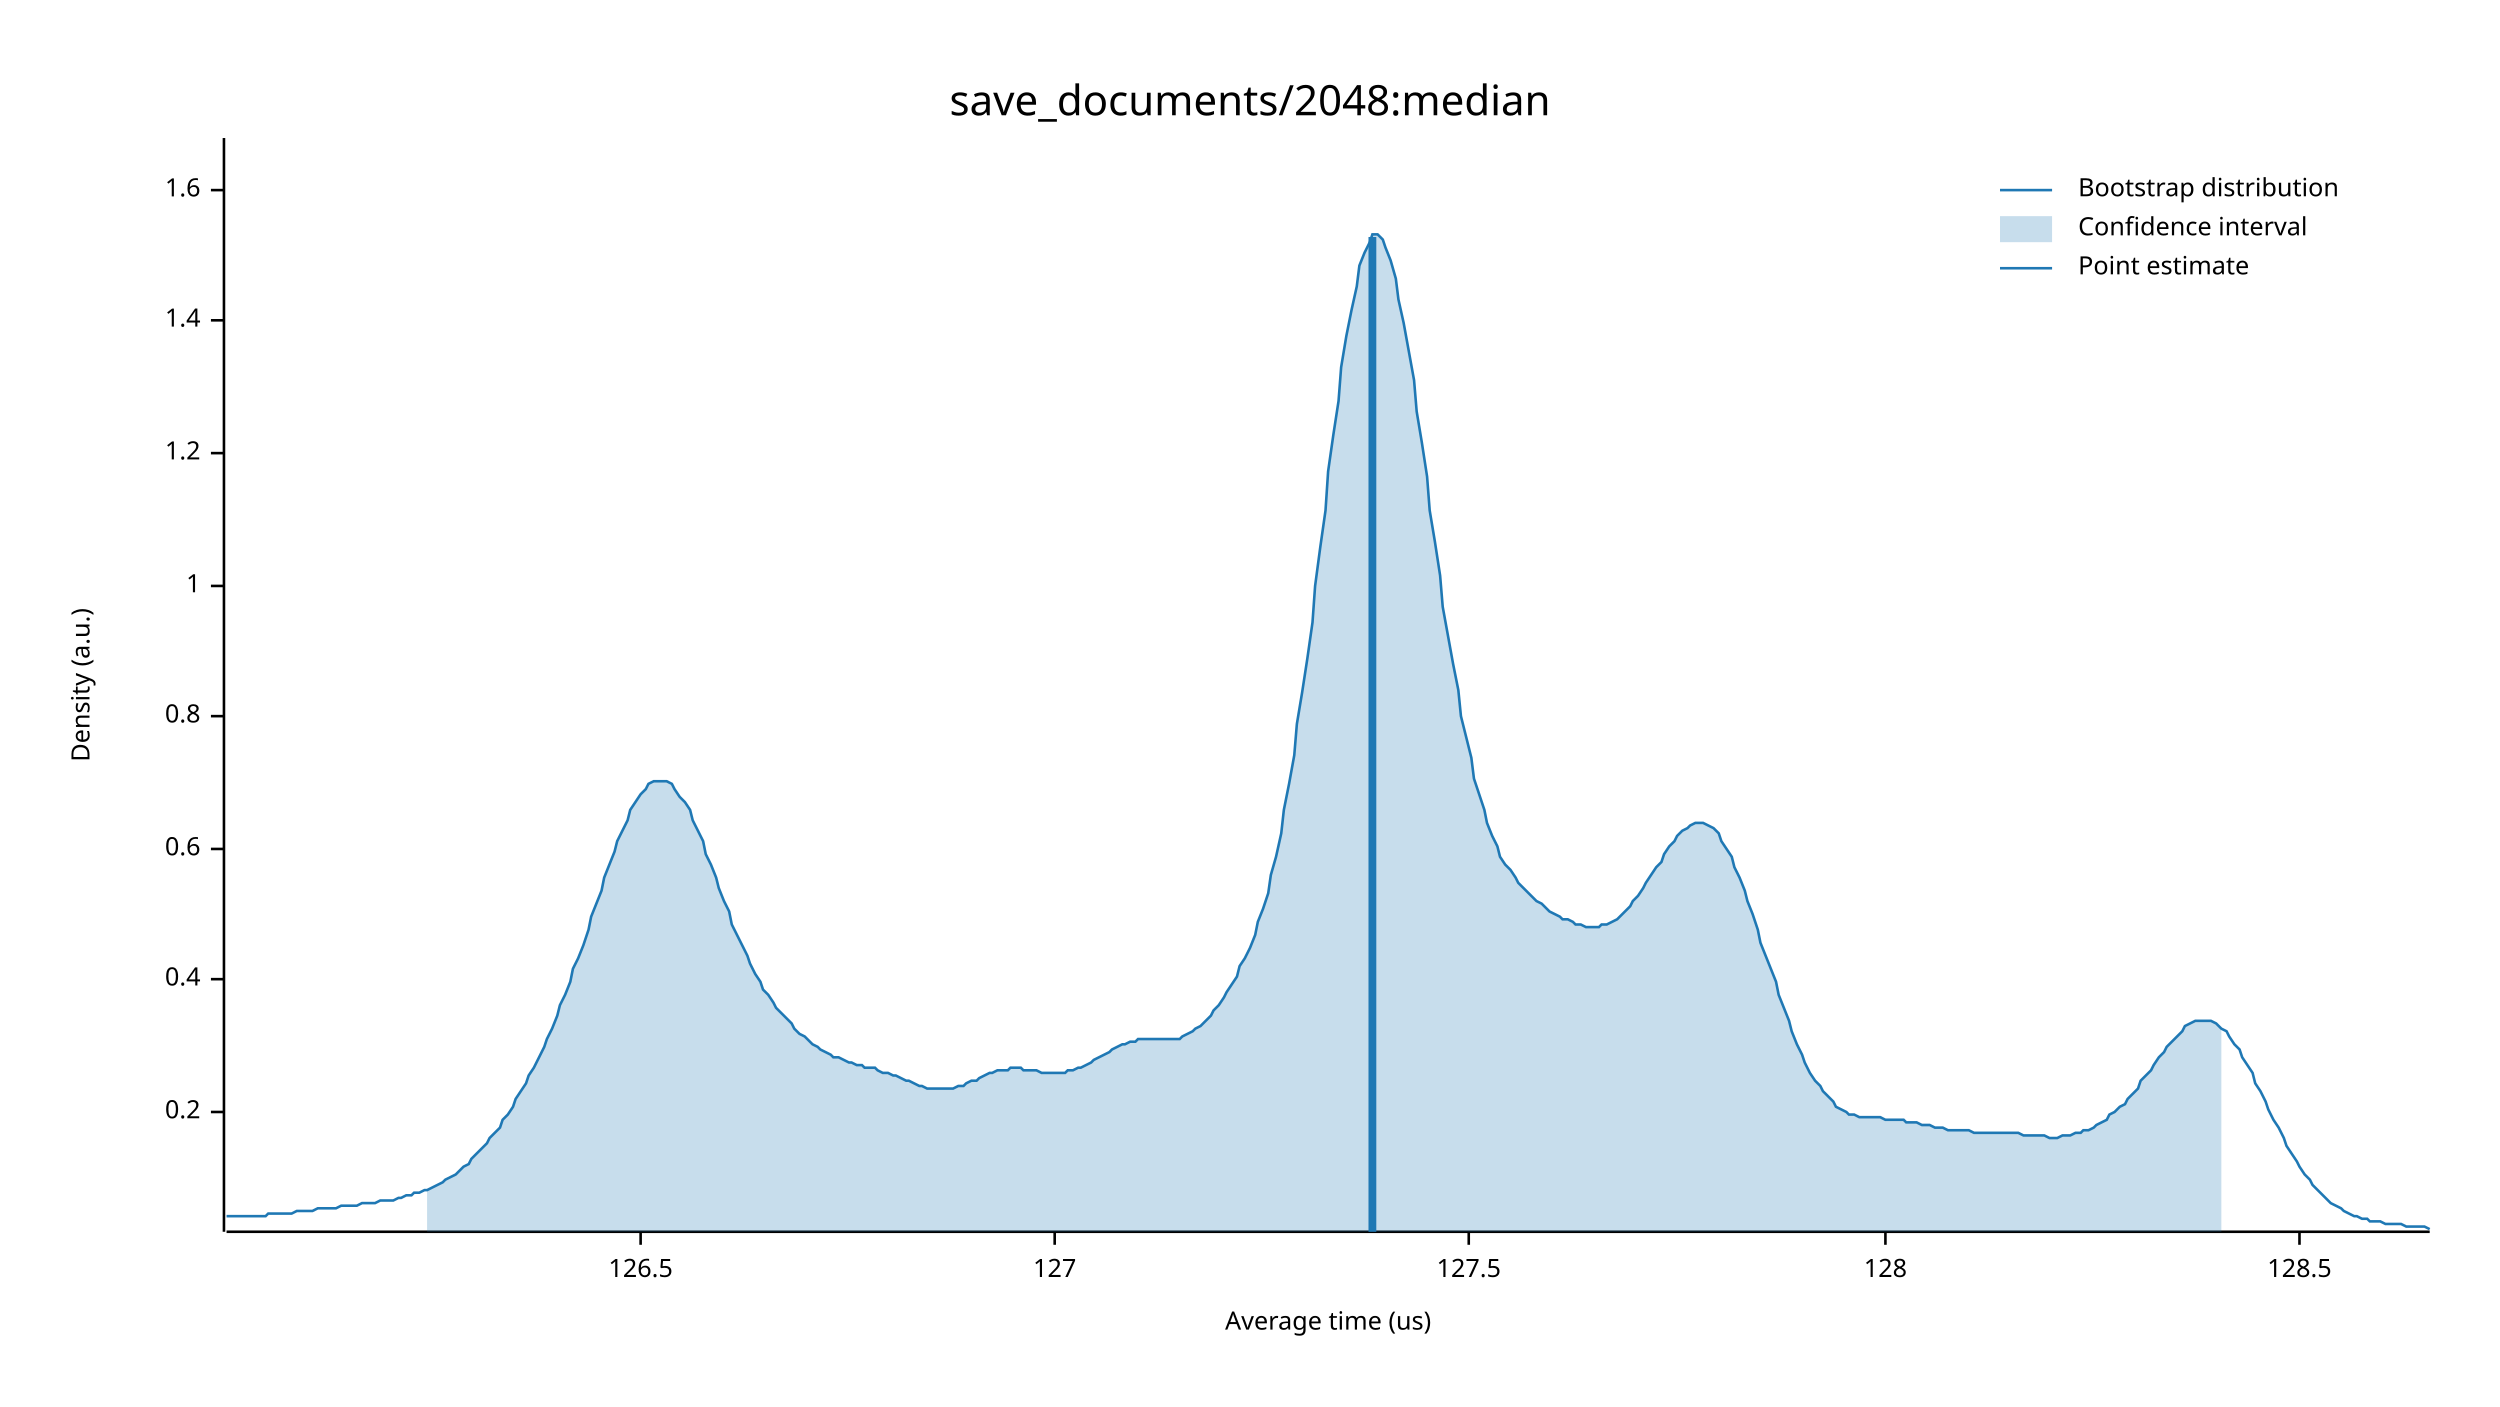
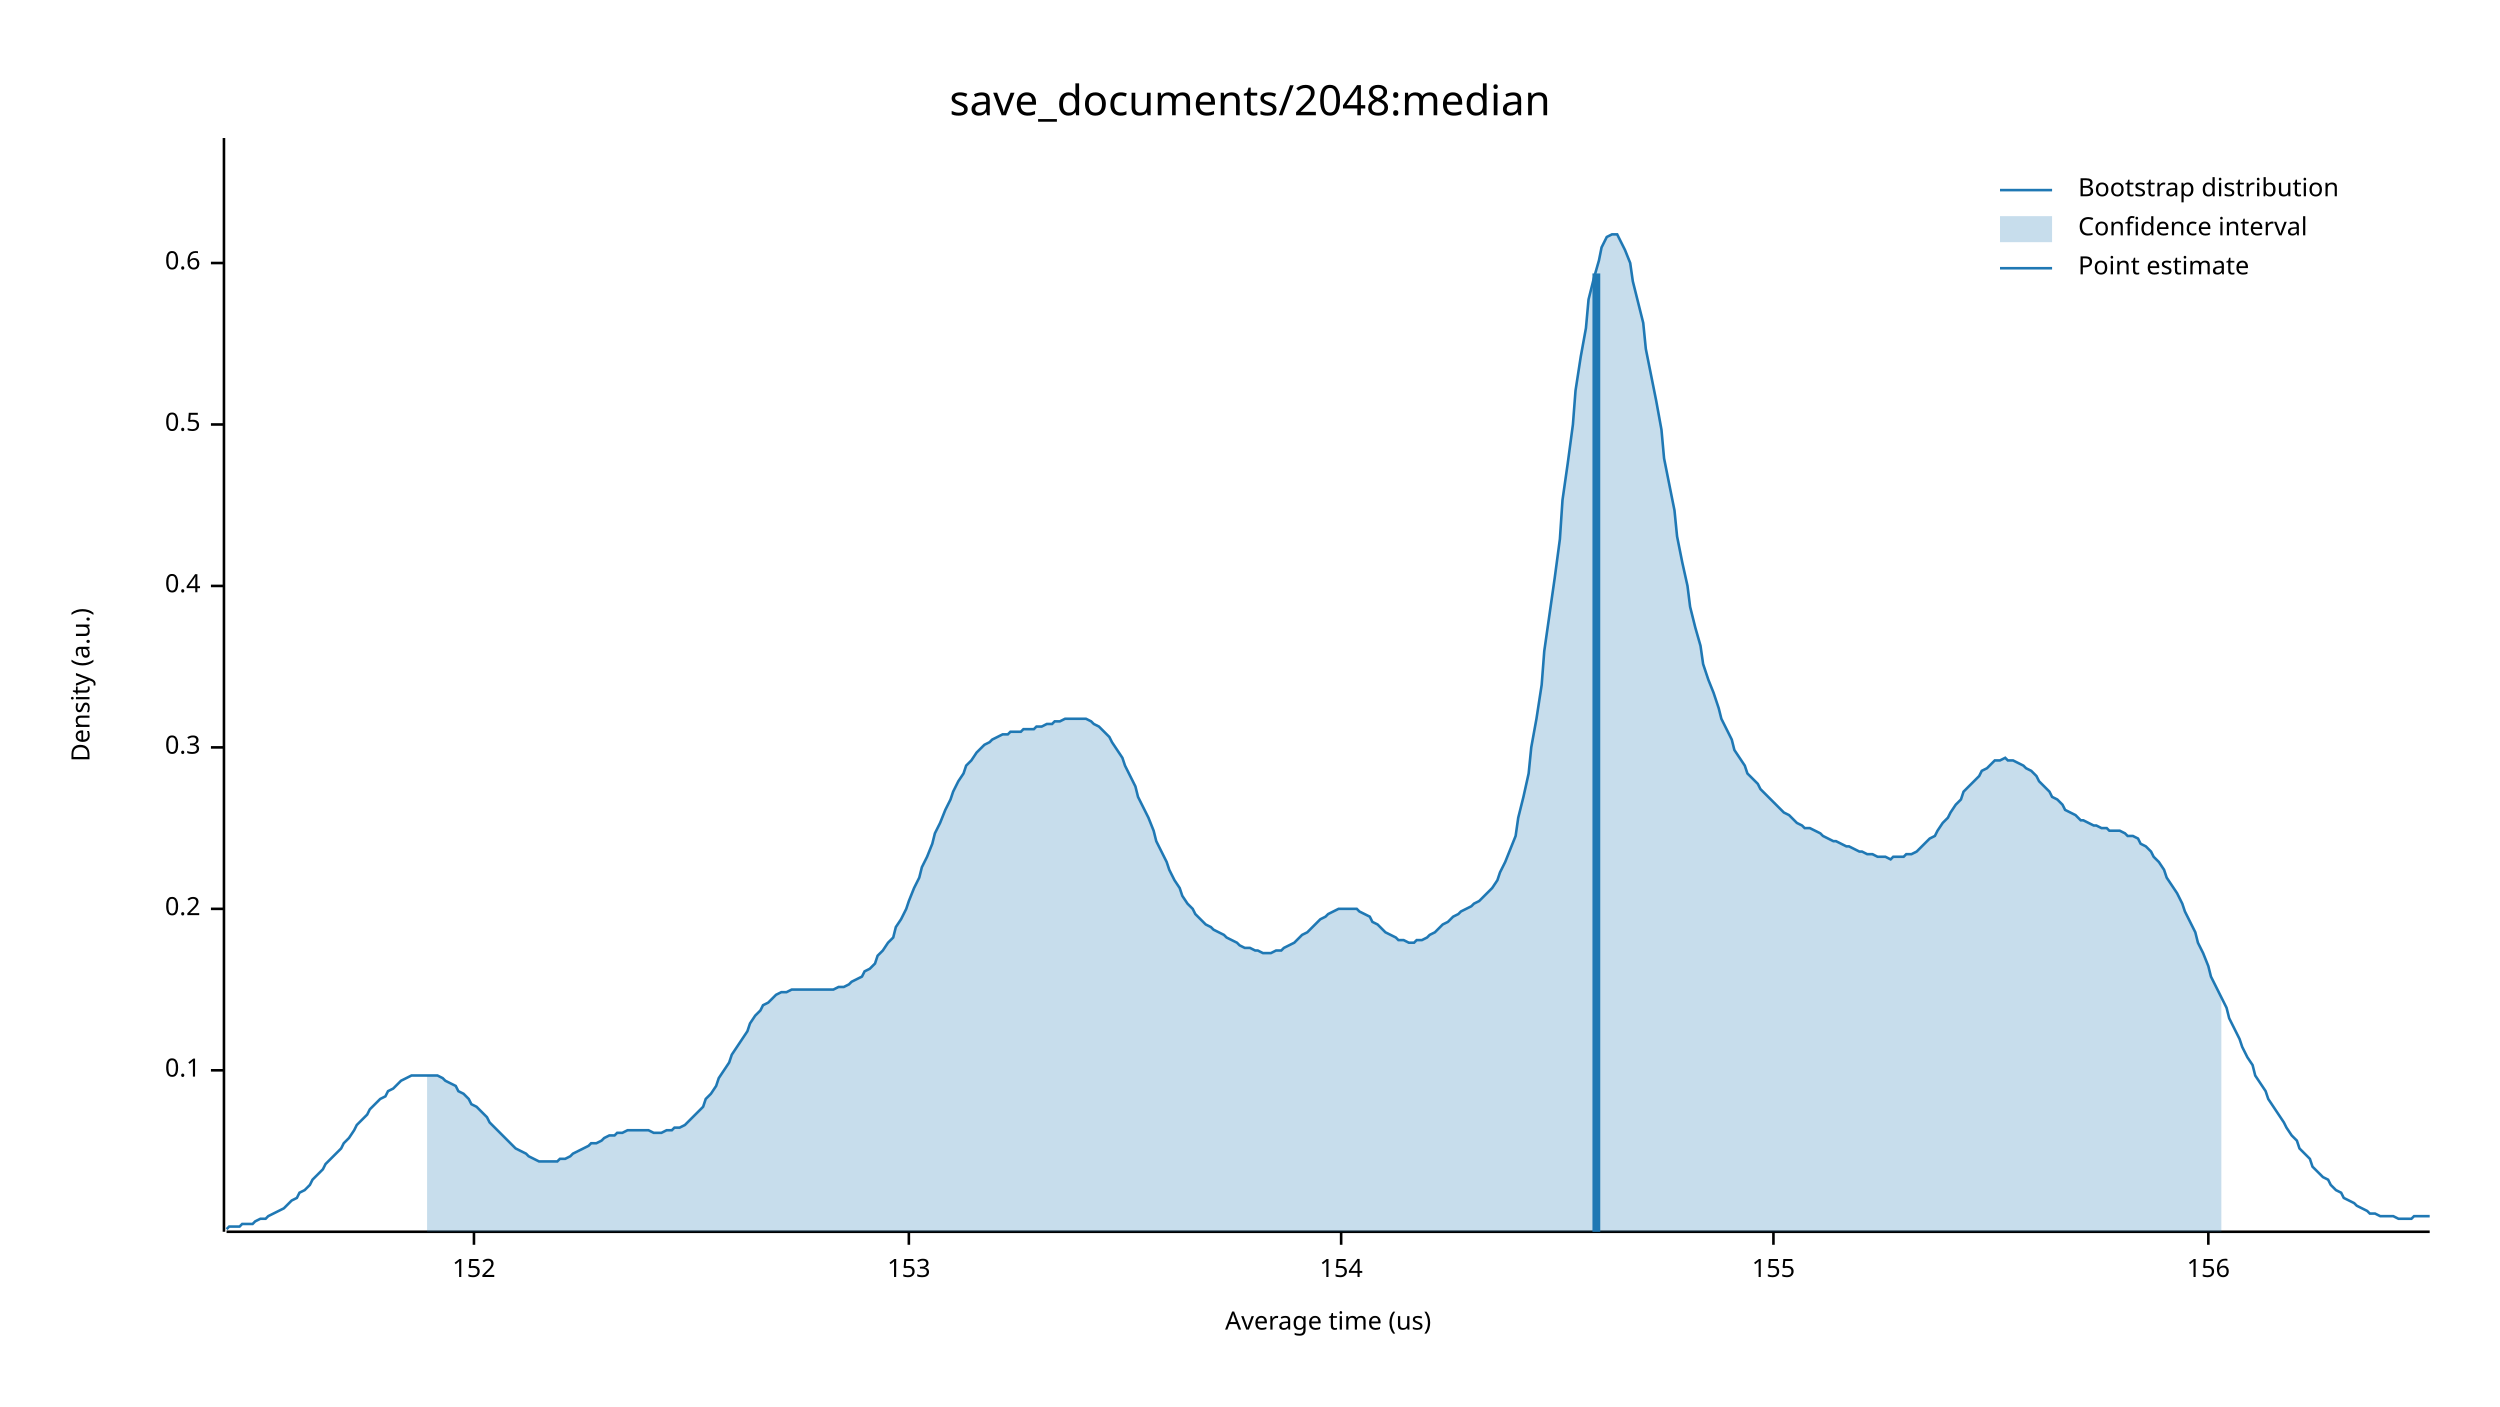
<svg xmlns="http://www.w3.org/2000/svg" width="960" height="540" viewBox="0 0 960 540">
  <text x="480" y="32" dy="0.76em" text-anchor="middle" font-family="sans-serif" font-size="16.129" opacity="1" fill="#000000">
save_documents/2048:median
</text>
  <text x="27" y="263" dy="0.76em" text-anchor="middle" font-family="sans-serif" font-size="9.677" opacity="1" fill="#000000" transform="rotate(270, 27, 263)">
Density (a.u.)
</text>
  <text x="510" y="513" dy="-0.5ex" text-anchor="middle" font-family="sans-serif" font-size="9.677" opacity="1" fill="#000000">
Average time (us)
</text>
  <polyline fill="none" opacity="1" stroke="#000000" stroke-width="1" points="86,53 86,473 " />
-   <text x="77" y="427" dy="0.5ex" text-anchor="end" font-family="sans-serif" font-size="9.677" opacity="1" fill="#000000">
+   <text x="77" y="411" dy="0.5ex" text-anchor="end" font-family="sans-serif" font-size="9.677" opacity="1" fill="#000000">
+ 0.1
+ </text>
+   <polyline fill="none" opacity="1" stroke="#000000" stroke-width="1" points="81,411 86,411 " />
+   <text x="77" y="349" dy="0.5ex" text-anchor="end" font-family="sans-serif" font-size="9.677" opacity="1" fill="#000000">
0.2
</text>
-   <polyline fill="none" opacity="1" stroke="#000000" stroke-width="1" points="81,427 86,427 " />
-   <text x="77" y="376" dy="0.5ex" text-anchor="end" font-family="sans-serif" font-size="9.677" opacity="1" fill="#000000">
+   <polyline fill="none" opacity="1" stroke="#000000" stroke-width="1" points="81,349 86,349 " />
+   <text x="77" y="287" dy="0.5ex" text-anchor="end" font-family="sans-serif" font-size="9.677" opacity="1" fill="#000000">
+ 0.3
+ </text>
+   <polyline fill="none" opacity="1" stroke="#000000" stroke-width="1" points="81,287 86,287 " />
+   <text x="77" y="225" dy="0.5ex" text-anchor="end" font-family="sans-serif" font-size="9.677" opacity="1" fill="#000000">
0.4
</text>
-   <polyline fill="none" opacity="1" stroke="#000000" stroke-width="1" points="81,376 86,376 " />
-   <text x="77" y="326" dy="0.5ex" text-anchor="end" font-family="sans-serif" font-size="9.677" opacity="1" fill="#000000">
+   <polyline fill="none" opacity="1" stroke="#000000" stroke-width="1" points="81,225 86,225 " />
+   <text x="77" y="163" dy="0.5ex" text-anchor="end" font-family="sans-serif" font-size="9.677" opacity="1" fill="#000000">
+ 0.5
+ </text>
+   <polyline fill="none" opacity="1" stroke="#000000" stroke-width="1" points="81,163 86,163 " />
+   <text x="77" y="101" dy="0.5ex" text-anchor="end" font-family="sans-serif" font-size="9.677" opacity="1" fill="#000000">
0.6
</text>
-   <polyline fill="none" opacity="1" stroke="#000000" stroke-width="1" points="81,326 86,326 " />
-   <text x="77" y="275" dy="0.5ex" text-anchor="end" font-family="sans-serif" font-size="9.677" opacity="1" fill="#000000">
- 0.8
+   <polyline fill="none" opacity="1" stroke="#000000" stroke-width="1" points="81,101 86,101 " />
+   <polyline fill="none" opacity="1" stroke="#000000" stroke-width="1" points="87,473 933,473 " />
+   <text x="182" y="483" dy="0.76em" text-anchor="middle" font-family="sans-serif" font-size="9.677" opacity="1" fill="#000000">
+ 152
</text>
-   <polyline fill="none" opacity="1" stroke="#000000" stroke-width="1" points="81,275 86,275 " />
-   <text x="77" y="225" dy="0.5ex" text-anchor="end" font-family="sans-serif" font-size="9.677" opacity="1" fill="#000000">
- 1
+   <polyline fill="none" opacity="1" stroke="#000000" stroke-width="1" points="182,473 182,478 " />
+   <text x="349" y="483" dy="0.76em" text-anchor="middle" font-family="sans-serif" font-size="9.677" opacity="1" fill="#000000">
+ 153
</text>
-   <polyline fill="none" opacity="1" stroke="#000000" stroke-width="1" points="81,225 86,225 " />
-   <text x="77" y="174" dy="0.5ex" text-anchor="end" font-family="sans-serif" font-size="9.677" opacity="1" fill="#000000">
- 1.2
+   <polyline fill="none" opacity="1" stroke="#000000" stroke-width="1" points="349,473 349,478 " />
+   <text x="515" y="483" dy="0.76em" text-anchor="middle" font-family="sans-serif" font-size="9.677" opacity="1" fill="#000000">
+ 154
</text>
-   <polyline fill="none" opacity="1" stroke="#000000" stroke-width="1" points="81,174 86,174 " />
-   <text x="77" y="123" dy="0.5ex" text-anchor="end" font-family="sans-serif" font-size="9.677" opacity="1" fill="#000000">
- 1.4
+   <polyline fill="none" opacity="1" stroke="#000000" stroke-width="1" points="515,473 515,478 " />
+   <text x="681" y="483" dy="0.76em" text-anchor="middle" font-family="sans-serif" font-size="9.677" opacity="1" fill="#000000">
+ 155
</text>
-   <polyline fill="none" opacity="1" stroke="#000000" stroke-width="1" points="81,123 86,123 " />
-   <text x="77" y="73" dy="0.5ex" text-anchor="end" font-family="sans-serif" font-size="9.677" opacity="1" fill="#000000">
- 1.6
+   <polyline fill="none" opacity="1" stroke="#000000" stroke-width="1" points="681,473 681,478 " />
+   <text x="848" y="483" dy="0.76em" text-anchor="middle" font-family="sans-serif" font-size="9.677" opacity="1" fill="#000000">
+ 156
</text>
-   <polyline fill="none" opacity="1" stroke="#000000" stroke-width="1" points="81,73 86,73 " />
-   <polyline fill="none" opacity="1" stroke="#000000" stroke-width="1" points="87,473 933,473 " />
-   <text x="246" y="483" dy="0.76em" text-anchor="middle" font-family="sans-serif" font-size="9.677" opacity="1" fill="#000000">
- 126.5
- </text>
-   <polyline fill="none" opacity="1" stroke="#000000" stroke-width="1" points="246,473 246,478 " />
-   <text x="405" y="483" dy="0.76em" text-anchor="middle" font-family="sans-serif" font-size="9.677" opacity="1" fill="#000000">
- 127
- </text>
-   <polyline fill="none" opacity="1" stroke="#000000" stroke-width="1" points="405,473 405,478 " />
-   <text x="564" y="483" dy="0.76em" text-anchor="middle" font-family="sans-serif" font-size="9.677" opacity="1" fill="#000000">
- 127.5
- </text>
-   <polyline fill="none" opacity="1" stroke="#000000" stroke-width="1" points="564,473 564,478 " />
-   <text x="724" y="483" dy="0.76em" text-anchor="middle" font-family="sans-serif" font-size="9.677" opacity="1" fill="#000000">
- 128
- </text>
-   <polyline fill="none" opacity="1" stroke="#000000" stroke-width="1" points="724,473 724,478 " />
-   <text x="883" y="483" dy="0.76em" text-anchor="middle" font-family="sans-serif" font-size="9.677" opacity="1" fill="#000000">
- 128.5
- </text>
-   <polyline fill="none" opacity="1" stroke="#000000" stroke-width="1" points="883,473 883,478 " />
-   <polyline fill="none" opacity="1" stroke="#1F78B4" stroke-width="1" points="87,467 88,467 90,467 92,467 93,467 95,467 97,467 98,467 100,467 102,467 103,466 105,466 107,466 109,466 110,466 112,466 114,465 115,465 117,465 119,465 120,465 122,464 124,464 125,464 127,464 129,464 131,463 132,463 134,463 136,463 137,463 139,462 141,462 142,462 144,462 146,461 148,461 149,461 151,461 153,460 154,460 156,459 158,459 159,458 161,458 163,457 164,457 166,456 168,455 170,454 171,453 173,452 175,451 176,450 178,448 180,447 181,445 183,443 185,441 187,439 188,437 190,435 192,433 193,430 195,428 197,425 198,422 200,419 202,416 203,413 205,410 207,406 209,402 210,399 212,395 214,390 215,386 217,382 219,377 220,372 222,368 224,363 226,357 227,352 229,347 231,342 232,337 234,332 236,327 237,323 239,319 241,315 242,311 244,308 246,305 248,303 249,301 251,300 253,300 254,300 256,300 258,301 259,303 261,306 263,308 265,311 266,315 268,319 270,323 271,328 273,332 275,337 276,341 278,346 280,350 281,355 283,359 285,363 287,367 288,370 290,374 292,377 293,380 295,382 297,385 298,387 300,389 302,391 304,393 305,395 307,397 309,398 310,399 312,401 314,402 315,403 317,404 319,405 320,406 322,406 324,407 326,408 327,408 329,409 331,409 332,410 334,410 336,410 337,411 339,412 341,412 343,413 344,413 346,414 348,415 349,415 351,416 353,417 354,417 356,418 358,418 359,418 361,418 363,418 365,418 366,418 368,417 370,417 371,416 373,415 375,415 376,414 378,413 380,412 381,412 383,411 385,411 387,411 388,410 390,410 392,410 393,411 395,411 397,411 398,411 400,412 402,412 404,412 405,412 407,412 409,412 410,411 412,411 414,410 415,410 417,409 419,408 420,407 422,406 424,405 426,404 427,403 429,402 431,401 432,401 434,400 436,400 437,399 439,399 441,399 443,399 444,399 446,399 448,399 449,399 451,399 453,399 454,398 456,397 458,396 459,395 461,394 463,392 465,390 466,388 468,386 470,383 471,381 473,378 475,375 476,371 478,368 480,364 482,359 483,354 485,349 487,343 488,336 490,329 492,320 493,311 495,301 497,290 498,278 500,266 502,253 504,239 505,225 507,210 509,196 510,181 512,167 514,154 515,141 517,129 519,119 521,110 522,102 524,97 526,93 527,90 529,90 531,92 532,95 534,100 536,107 537,115 539,124 541,135 543,146 544,158 546,170 548,183 549,196 551,208 553,221 554,233 556,244 558,255 560,265 561,275 563,283 565,291 566,299 568,305 570,311 571,316 573,321 575,325 576,329 578,332 580,334 582,337 583,339 585,341 587,343 588,344 590,346 592,347 593,348 595,350 597,351 599,352 600,353 602,353 604,354 605,355 607,355 609,356 610,356 612,356 614,356 615,355 617,355 619,354 621,353 622,352 624,350 626,348 627,346 629,344 631,341 632,339 634,336 636,333 638,331 639,328 641,325 643,323 644,321 646,319 648,318 649,317 651,316 653,316 654,316 656,317 658,318 660,320 661,323 663,326 665,329 666,333 668,337 670,342 671,346 673,351 675,357 676,362 678,367 680,372 682,377 683,382 685,387 687,392 688,396 690,401 692,405 693,408 695,412 697,415 699,417 700,419 702,421 704,423 705,425 707,426 709,427 710,428 712,428 714,429 715,429 717,429 719,429 721,429 722,429 724,430 726,430 727,430 729,430 731,430 732,431 734,431 736,431 738,432 739,432 741,432 743,433 744,433 746,433 748,434 749,434 751,434 753,434 754,434 756,434 758,435 760,435 761,435 763,435 765,435 766,435 768,435 770,435 771,435 773,435 775,435 777,436 778,436 780,436 782,436 783,436 785,436 787,437 788,437 790,437 792,436 793,436 795,436 797,435 799,435 800,434 802,434 804,433 805,432 807,431 809,430 810,428 812,427 814,425 816,424 817,422 819,420 821,418 822,415 824,413 826,411 827,409 829,406 831,404 832,402 834,400 836,398 838,396 839,394 841,393 843,392 844,392 846,392 848,392 849,392 851,393 853,395 855,396 856,398 858,401 860,403 861,406 863,409 865,412 866,416 868,419 870,423 871,426 873,430 875,433 877,437 878,440 880,443 882,446 883,448 885,451 887,453 888,455 890,457 892,459 894,461 895,462 897,463 899,464 900,465 902,466 904,467 905,467 907,468 909,468 910,469 912,469 914,469 916,470 917,470 919,470 921,470 922,470 924,471 926,471 927,471 929,471 931,471 933,472 " />
-   <polygon opacity="0.25" fill="#1F78B4" points="164,457 166,456 168,455 170,454 171,453 173,452 175,451 176,450 178,448 180,447 181,445 183,443 185,441 187,439 188,437 190,435 192,433 193,430 195,428 197,425 198,422 200,419 202,416 203,413 205,410 207,406 209,402 210,399 212,395 214,390 215,386 217,382 219,377 220,372 222,368 224,363 226,357 227,352 229,347 231,342 232,337 234,332 236,327 237,323 239,319 241,315 242,311 244,308 246,305 248,303 249,301 251,300 253,300 254,300 256,300 258,301 259,303 261,306 263,308 265,311 266,315 268,319 270,323 271,328 273,332 275,337 276,341 278,346 280,350 281,355 283,359 285,363 287,367 288,370 290,374 292,377 293,380 295,382 297,385 298,387 300,389 302,391 304,393 305,395 307,397 309,398 310,399 312,401 314,402 315,403 317,404 319,405 320,406 322,406 324,407 326,408 327,408 329,409 331,409 332,410 334,410 336,410 337,411 339,412 341,412 343,413 344,413 346,414 348,415 349,415 351,416 353,417 354,417 356,418 358,418 359,418 361,418 363,418 365,418 366,418 368,417 370,417 371,416 373,415 375,415 376,414 378,413 380,412 381,412 383,411 385,411 387,411 388,410 390,410 392,410 393,411 395,411 397,411 398,411 400,412 402,412 404,412 405,412 407,412 409,412 410,411 412,411 414,410 415,410 417,409 419,408 420,407 422,406 424,405 426,404 427,403 429,402 431,401 432,401 434,400 436,400 437,399 439,399 441,399 443,399 444,399 446,399 448,399 449,399 451,399 453,399 454,398 456,397 458,396 459,395 461,394 463,392 465,390 466,388 468,386 470,383 471,381 473,378 475,375 476,371 478,368 480,364 482,359 483,354 485,349 487,343 488,336 490,329 492,320 493,311 495,301 497,290 498,278 500,266 502,253 504,239 505,225 507,210 509,196 510,181 512,167 514,154 515,141 517,129 519,119 521,110 522,102 524,97 526,93 527,90 529,90 531,92 532,95 534,100 536,107 537,115 539,124 541,135 543,146 544,158 546,170 548,183 549,196 551,208 553,221 554,233 556,244 558,255 560,265 561,275 563,283 565,291 566,299 568,305 570,311 571,316 573,321 575,325 576,329 578,332 580,334 582,337 583,339 585,341 587,343 588,344 590,346 592,347 593,348 595,350 597,351 599,352 600,353 602,353 604,354 605,355 607,355 609,356 610,356 612,356 614,356 615,355 617,355 619,354 621,353 622,352 624,350 626,348 627,346 629,344 631,341 632,339 634,336 636,333 638,331 639,328 641,325 643,323 644,321 646,319 648,318 649,317 651,316 653,316 654,316 656,317 658,318 660,320 661,323 663,326 665,329 666,333 668,337 670,342 671,346 673,351 675,357 676,362 678,367 680,372 682,377 683,382 685,387 687,392 688,396 690,401 692,405 693,408 695,412 697,415 699,417 700,419 702,421 704,423 705,425 707,426 709,427 710,428 712,428 714,429 715,429 717,429 719,429 721,429 722,429 724,430 726,430 727,430 729,430 731,430 732,431 734,431 736,431 738,432 739,432 741,432 743,433 744,433 746,433 748,434 749,434 751,434 753,434 754,434 756,434 758,435 760,435 761,435 763,435 765,435 766,435 768,435 770,435 771,435 773,435 775,435 777,436 778,436 780,436 782,436 783,436 785,436 787,437 788,437 790,437 792,436 793,436 795,436 797,435 799,435 800,434 802,434 804,433 805,432 807,431 809,430 810,428 812,427 814,425 816,424 817,422 819,420 821,418 822,415 824,413 826,411 827,409 829,406 831,404 832,402 834,400 836,398 838,396 839,394 841,393 843,392 844,392 846,392 848,392 849,392 851,393 853,395 853,473 164,473 " />
-   <polyline fill="none" opacity="1" stroke="#1F78B4" stroke-width="3" points="527,473 527,91 " />
+   <polyline fill="none" opacity="1" stroke="#000000" stroke-width="1" points="848,473 848,478 " />
+   <polyline fill="none" opacity="1" stroke="#1F78B4" stroke-width="1" points="87,472 88,471 90,471 92,471 93,470 95,470 97,470 98,469 100,468 102,468 103,467 105,466 107,465 109,464 110,463 112,461 114,460 115,458 117,457 119,455 120,453 122,451 124,449 125,447 127,445 129,443 131,441 132,439 134,437 136,434 137,432 139,430 141,428 142,426 144,424 146,422 148,421 149,419 151,418 153,416 154,415 156,414 158,413 159,413 161,413 163,413 164,413 166,413 168,413 170,414 171,415 173,416 175,417 176,419 178,420 180,422 181,424 183,425 185,427 187,429 188,431 190,433 192,435 193,436 195,438 197,440 198,441 200,442 202,443 203,444 205,445 207,446 209,446 210,446 212,446 214,446 215,445 217,445 219,444 220,443 222,442 224,441 226,440 227,439 229,439 231,438 232,437 234,436 236,436 237,435 239,435 241,434 242,434 244,434 246,434 248,434 249,434 251,435 253,435 254,435 256,434 258,434 259,433 261,433 263,432 265,430 266,429 268,427 270,425 271,422 273,420 275,417 276,414 278,411 280,408 281,405 283,402 285,399 287,396 288,393 290,390 292,388 293,386 295,385 297,383 298,382 300,381 302,381 304,380 305,380 307,380 309,380 310,380 312,380 314,380 315,380 317,380 319,380 320,380 322,379 324,379 326,378 327,377 329,376 331,375 332,373 334,372 336,370 337,367 339,365 341,362 343,360 344,356 346,353 348,349 349,346 351,341 353,337 354,333 356,329 358,324 359,320 361,316 363,311 365,307 366,304 368,300 370,297 371,294 373,292 375,289 376,288 378,286 380,285 381,284 383,283 385,282 387,282 388,281 390,281 392,281 393,280 395,280 397,280 398,279 400,279 402,278 404,278 405,277 407,277 409,276 410,276 412,276 414,276 415,276 417,276 419,277 420,278 422,279 424,281 426,283 427,285 429,288 431,291 432,294 434,298 436,302 437,306 439,310 441,314 443,319 444,323 446,327 448,331 449,334 451,338 453,341 454,344 456,347 458,349 459,351 461,353 463,355 465,356 466,357 468,358 470,359 471,360 473,361 475,362 476,363 478,364 480,364 482,365 483,365 485,366 487,366 488,366 490,365 492,365 493,364 495,363 497,362 498,361 500,359 502,358 504,356 505,355 507,353 509,352 510,351 512,350 514,349 515,349 517,349 519,349 521,349 522,350 524,351 526,352 527,354 529,355 531,357 532,358 534,359 536,360 537,361 539,361 541,362 543,362 544,361 546,361 548,360 549,359 551,358 553,356 554,355 556,354 558,352 560,351 561,350 563,349 565,348 566,347 568,346 570,344 571,343 573,341 575,338 576,335 578,331 580,326 582,321 583,314 585,306 587,297 588,287 590,276 592,263 593,250 595,236 597,222 599,207 600,192 602,178 604,163 605,150 607,137 609,126 610,115 612,107 614,100 615,95 617,91 619,90 621,90 622,92 624,96 626,101 627,108 629,116 631,124 632,134 634,144 636,154 638,165 639,176 641,186 643,196 644,206 646,216 648,225 649,233 651,241 653,248 654,255 656,261 658,266 660,272 661,276 663,280 665,284 666,288 668,291 670,294 671,297 673,299 675,301 676,303 678,305 680,307 682,309 683,310 685,312 687,313 688,314 690,316 692,317 693,318 695,318 697,319 699,320 700,321 702,322 704,323 705,323 707,324 709,325 710,325 712,326 714,327 715,327 717,328 719,328 721,329 722,329 724,329 726,330 727,329 729,329 731,329 732,328 734,328 736,327 738,325 739,324 741,322 743,321 744,319 746,316 748,314 749,312 751,309 753,307 754,304 756,302 758,300 760,298 761,296 763,295 765,293 766,292 768,292 770,291 771,292 773,292 775,293 777,294 778,295 780,296 782,298 783,300 785,302 787,304 788,306 790,307 792,309 793,311 795,312 797,313 799,315 800,315 802,316 804,317 805,317 807,318 809,318 810,319 812,319 814,319 816,320 817,321 819,321 821,322 822,324 824,325 826,327 827,329 829,331 831,334 832,337 834,340 836,343 838,347 839,350 841,354 843,358 844,362 846,366 848,371 849,375 851,379 853,383 855,387 856,391 858,395 860,399 861,402 863,406 865,409 866,413 868,416 870,419 871,422 873,425 875,428 877,431 878,433 880,436 882,438 883,441 885,443 887,445 888,448 890,450 892,452 894,453 895,455 897,457 899,458 900,460 902,461 904,462 905,463 907,464 909,465 910,466 912,466 914,467 916,467 917,467 919,467 921,468 922,468 924,468 926,468 927,467 929,467 931,467 933,467 " />
+   <polygon opacity="0.25" fill="#1F78B4" points="164,413 166,413 168,413 170,414 171,415 173,416 175,417 176,419 178,420 180,422 181,424 183,425 185,427 187,429 188,431 190,433 192,435 193,436 195,438 197,440 198,441 200,442 202,443 203,444 205,445 207,446 209,446 210,446 212,446 214,446 215,445 217,445 219,444 220,443 222,442 224,441 226,440 227,439 229,439 231,438 232,437 234,436 236,436 237,435 239,435 241,434 242,434 244,434 246,434 248,434 249,434 251,435 253,435 254,435 256,434 258,434 259,433 261,433 263,432 265,430 266,429 268,427 270,425 271,422 273,420 275,417 276,414 278,411 280,408 281,405 283,402 285,399 287,396 288,393 290,390 292,388 293,386 295,385 297,383 298,382 300,381 302,381 304,380 305,380 307,380 309,380 310,380 312,380 314,380 315,380 317,380 319,380 320,380 322,379 324,379 326,378 327,377 329,376 331,375 332,373 334,372 336,370 337,367 339,365 341,362 343,360 344,356 346,353 348,349 349,346 351,341 353,337 354,333 356,329 358,324 359,320 361,316 363,311 365,307 366,304 368,300 370,297 371,294 373,292 375,289 376,288 378,286 380,285 381,284 383,283 385,282 387,282 388,281 390,281 392,281 393,280 395,280 397,280 398,279 400,279 402,278 404,278 405,277 407,277 409,276 410,276 412,276 414,276 415,276 417,276 419,277 420,278 422,279 424,281 426,283 427,285 429,288 431,291 432,294 434,298 436,302 437,306 439,310 441,314 443,319 444,323 446,327 448,331 449,334 451,338 453,341 454,344 456,347 458,349 459,351 461,353 463,355 465,356 466,357 468,358 470,359 471,360 473,361 475,362 476,363 478,364 480,364 482,365 483,365 485,366 487,366 488,366 490,365 492,365 493,364 495,363 497,362 498,361 500,359 502,358 504,356 505,355 507,353 509,352 510,351 512,350 514,349 515,349 517,349 519,349 521,349 522,350 524,351 526,352 527,354 529,355 531,357 532,358 534,359 536,360 537,361 539,361 541,362 543,362 544,361 546,361 548,360 549,359 551,358 553,356 554,355 556,354 558,352 560,351 561,350 563,349 565,348 566,347 568,346 570,344 571,343 573,341 575,338 576,335 578,331 580,326 582,321 583,314 585,306 587,297 588,287 590,276 592,263 593,250 595,236 597,222 599,207 600,192 602,178 604,163 605,150 607,137 609,126 610,115 612,107 614,100 615,95 617,91 619,90 621,90 622,92 624,96 626,101 627,108 629,116 631,124 632,134 634,144 636,154 638,165 639,176 641,186 643,196 644,206 646,216 648,225 649,233 651,241 653,248 654,255 656,261 658,266 660,272 661,276 663,280 665,284 666,288 668,291 670,294 671,297 673,299 675,301 676,303 678,305 680,307 682,309 683,310 685,312 687,313 688,314 690,316 692,317 693,318 695,318 697,319 699,320 700,321 702,322 704,323 705,323 707,324 709,325 710,325 712,326 714,327 715,327 717,328 719,328 721,329 722,329 724,329 726,330 727,329 729,329 731,329 732,328 734,328 736,327 738,325 739,324 741,322 743,321 744,319 746,316 748,314 749,312 751,309 753,307 754,304 756,302 758,300 760,298 761,296 763,295 765,293 766,292 768,292 770,291 771,292 773,292 775,293 777,294 778,295 780,296 782,298 783,300 785,302 787,304 788,306 790,307 792,309 793,311 795,312 797,313 799,315 800,315 802,316 804,317 805,317 807,318 809,318 810,319 812,319 814,319 816,320 817,321 819,321 821,322 822,324 824,325 826,327 827,329 829,331 831,334 832,337 834,340 836,343 838,347 839,350 841,354 843,358 844,362 846,366 848,371 849,375 851,379 853,383 853,473 164,473 " />
+   <polyline fill="none" opacity="1" stroke="#1F78B4" stroke-width="3" points="613,473 613,105 " />
  <text x="798" y="68" dy="0.76em" text-anchor="start" font-family="sans-serif" font-size="9.677" opacity="1" fill="#000000">
Bootstrap distribution
</text>
  <text x="798" y="83" dy="0.76em" text-anchor="start" font-family="sans-serif" font-size="9.677" opacity="1" fill="#000000">
Confidence interval
</text>
  <text x="798" y="98" dy="0.76em" text-anchor="start" font-family="sans-serif" font-size="9.677" opacity="1" fill="#000000">
Point estimate
</text>
  <polyline fill="none" opacity="1" stroke="#1F78B4" stroke-width="1" points="768,73 788,73 " />
  <rect x="768" y="83" width="20" height="10" opacity="0.25" fill="#1F78B4" stroke="none" />
  <polyline fill="none" opacity="1" stroke="#1F78B4" stroke-width="1" points="768,103 788,103 " />
</svg>
